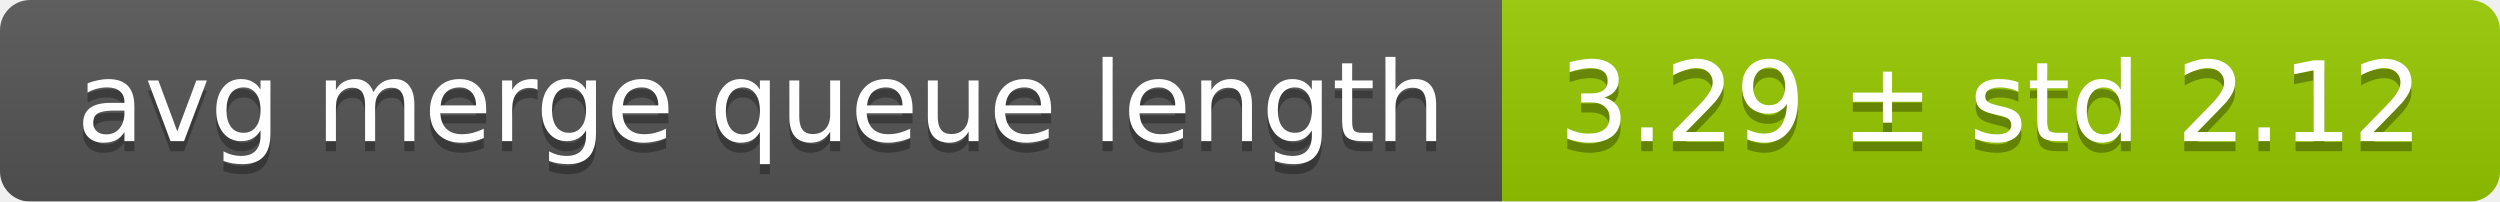
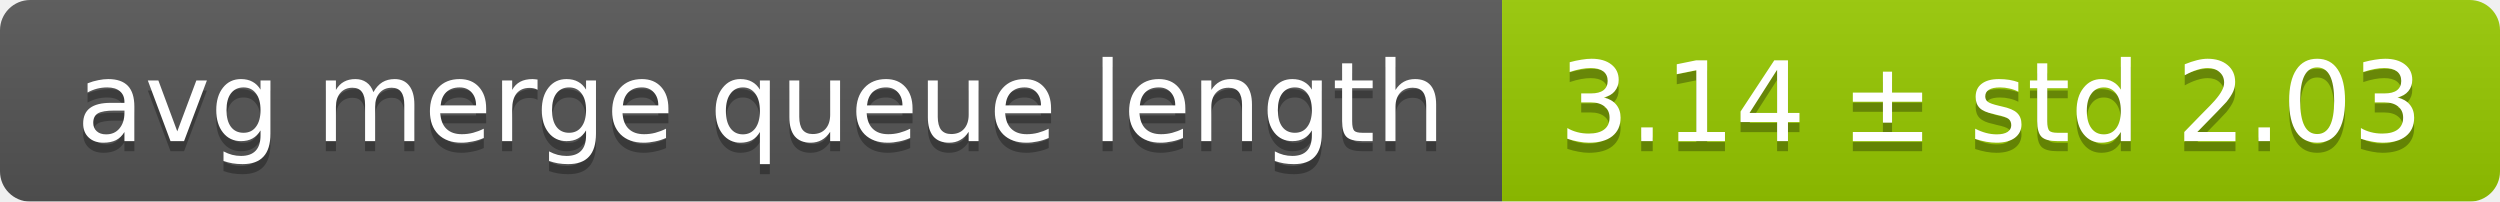
<svg xmlns="http://www.w3.org/2000/svg" width="248" height="20">
  <linearGradient id="smooth" x2="0" y2="100%">
    <stop offset="0" stop-color="#bbb" stop-opacity=".1" />
    <stop offset="1" stop-opacity=".1" />
  </linearGradient>
  <mask id="round">
    <rect width="248" height="20" rx="3" fill="#fff" />
  </mask>
  <g mask="url(#round)">
    <rect width="149" height="20" fill="#555" />
    <rect x="149" width="99" height="20" fill="#97ca00" />
    <rect width="248" height="20" fill="url(#smooth)" />
  </g>
  <g fill="#fff" text-anchor="middle" font-family="DejaVu Sans,Verdana,Geneva,sans-serif" font-size="11">
    <text x="75.5" y="15" fill="#010101" fill-opacity=".3">avg merge queue length</text>
    <text x="75.5" y="14">avg merge queue length</text>
-     <text x="197.5" y="15" fill="#010101" fill-opacity=".3">3.29 ± std 2.12</text>
-     <text x="197.5" y="14">3.29 ± std 2.12</text>
+     <text x="197.5" y="15" fill="#010101" fill-opacity=".3">3.14 ± std 2.03</text>
+     <text x="197.5" y="14">3.14 ± std 2.03</text>
  </g>
</svg>
